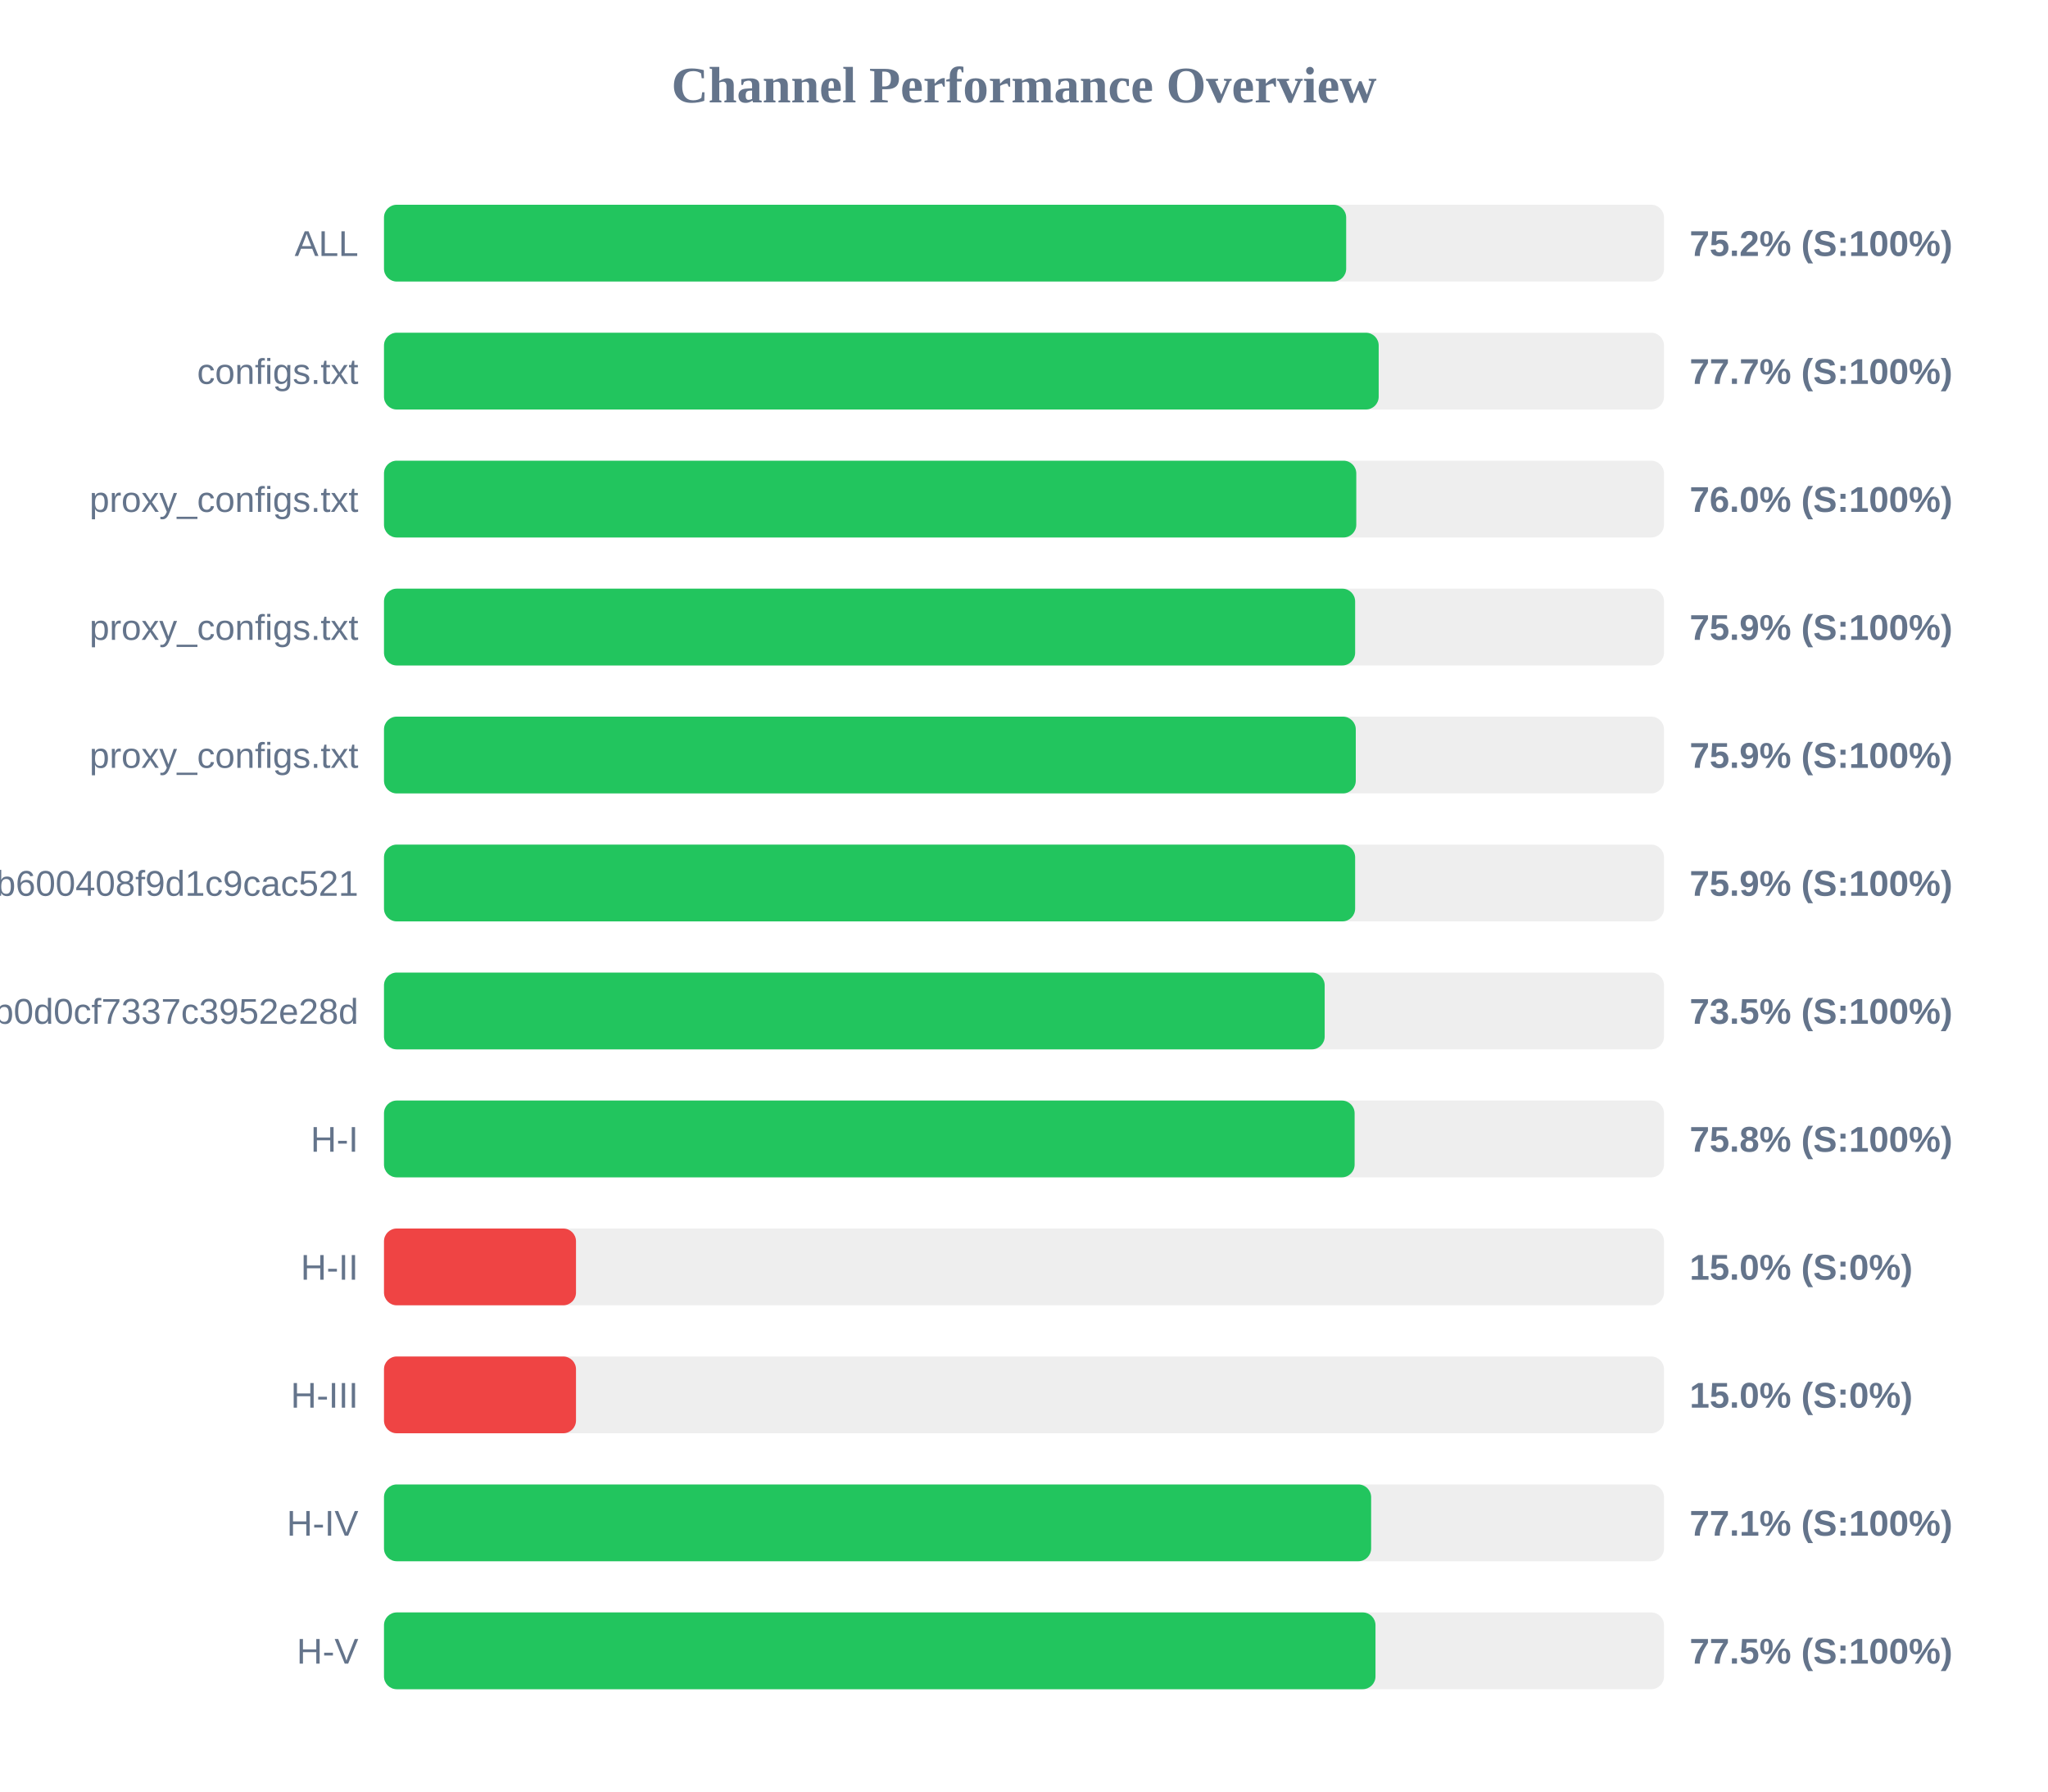
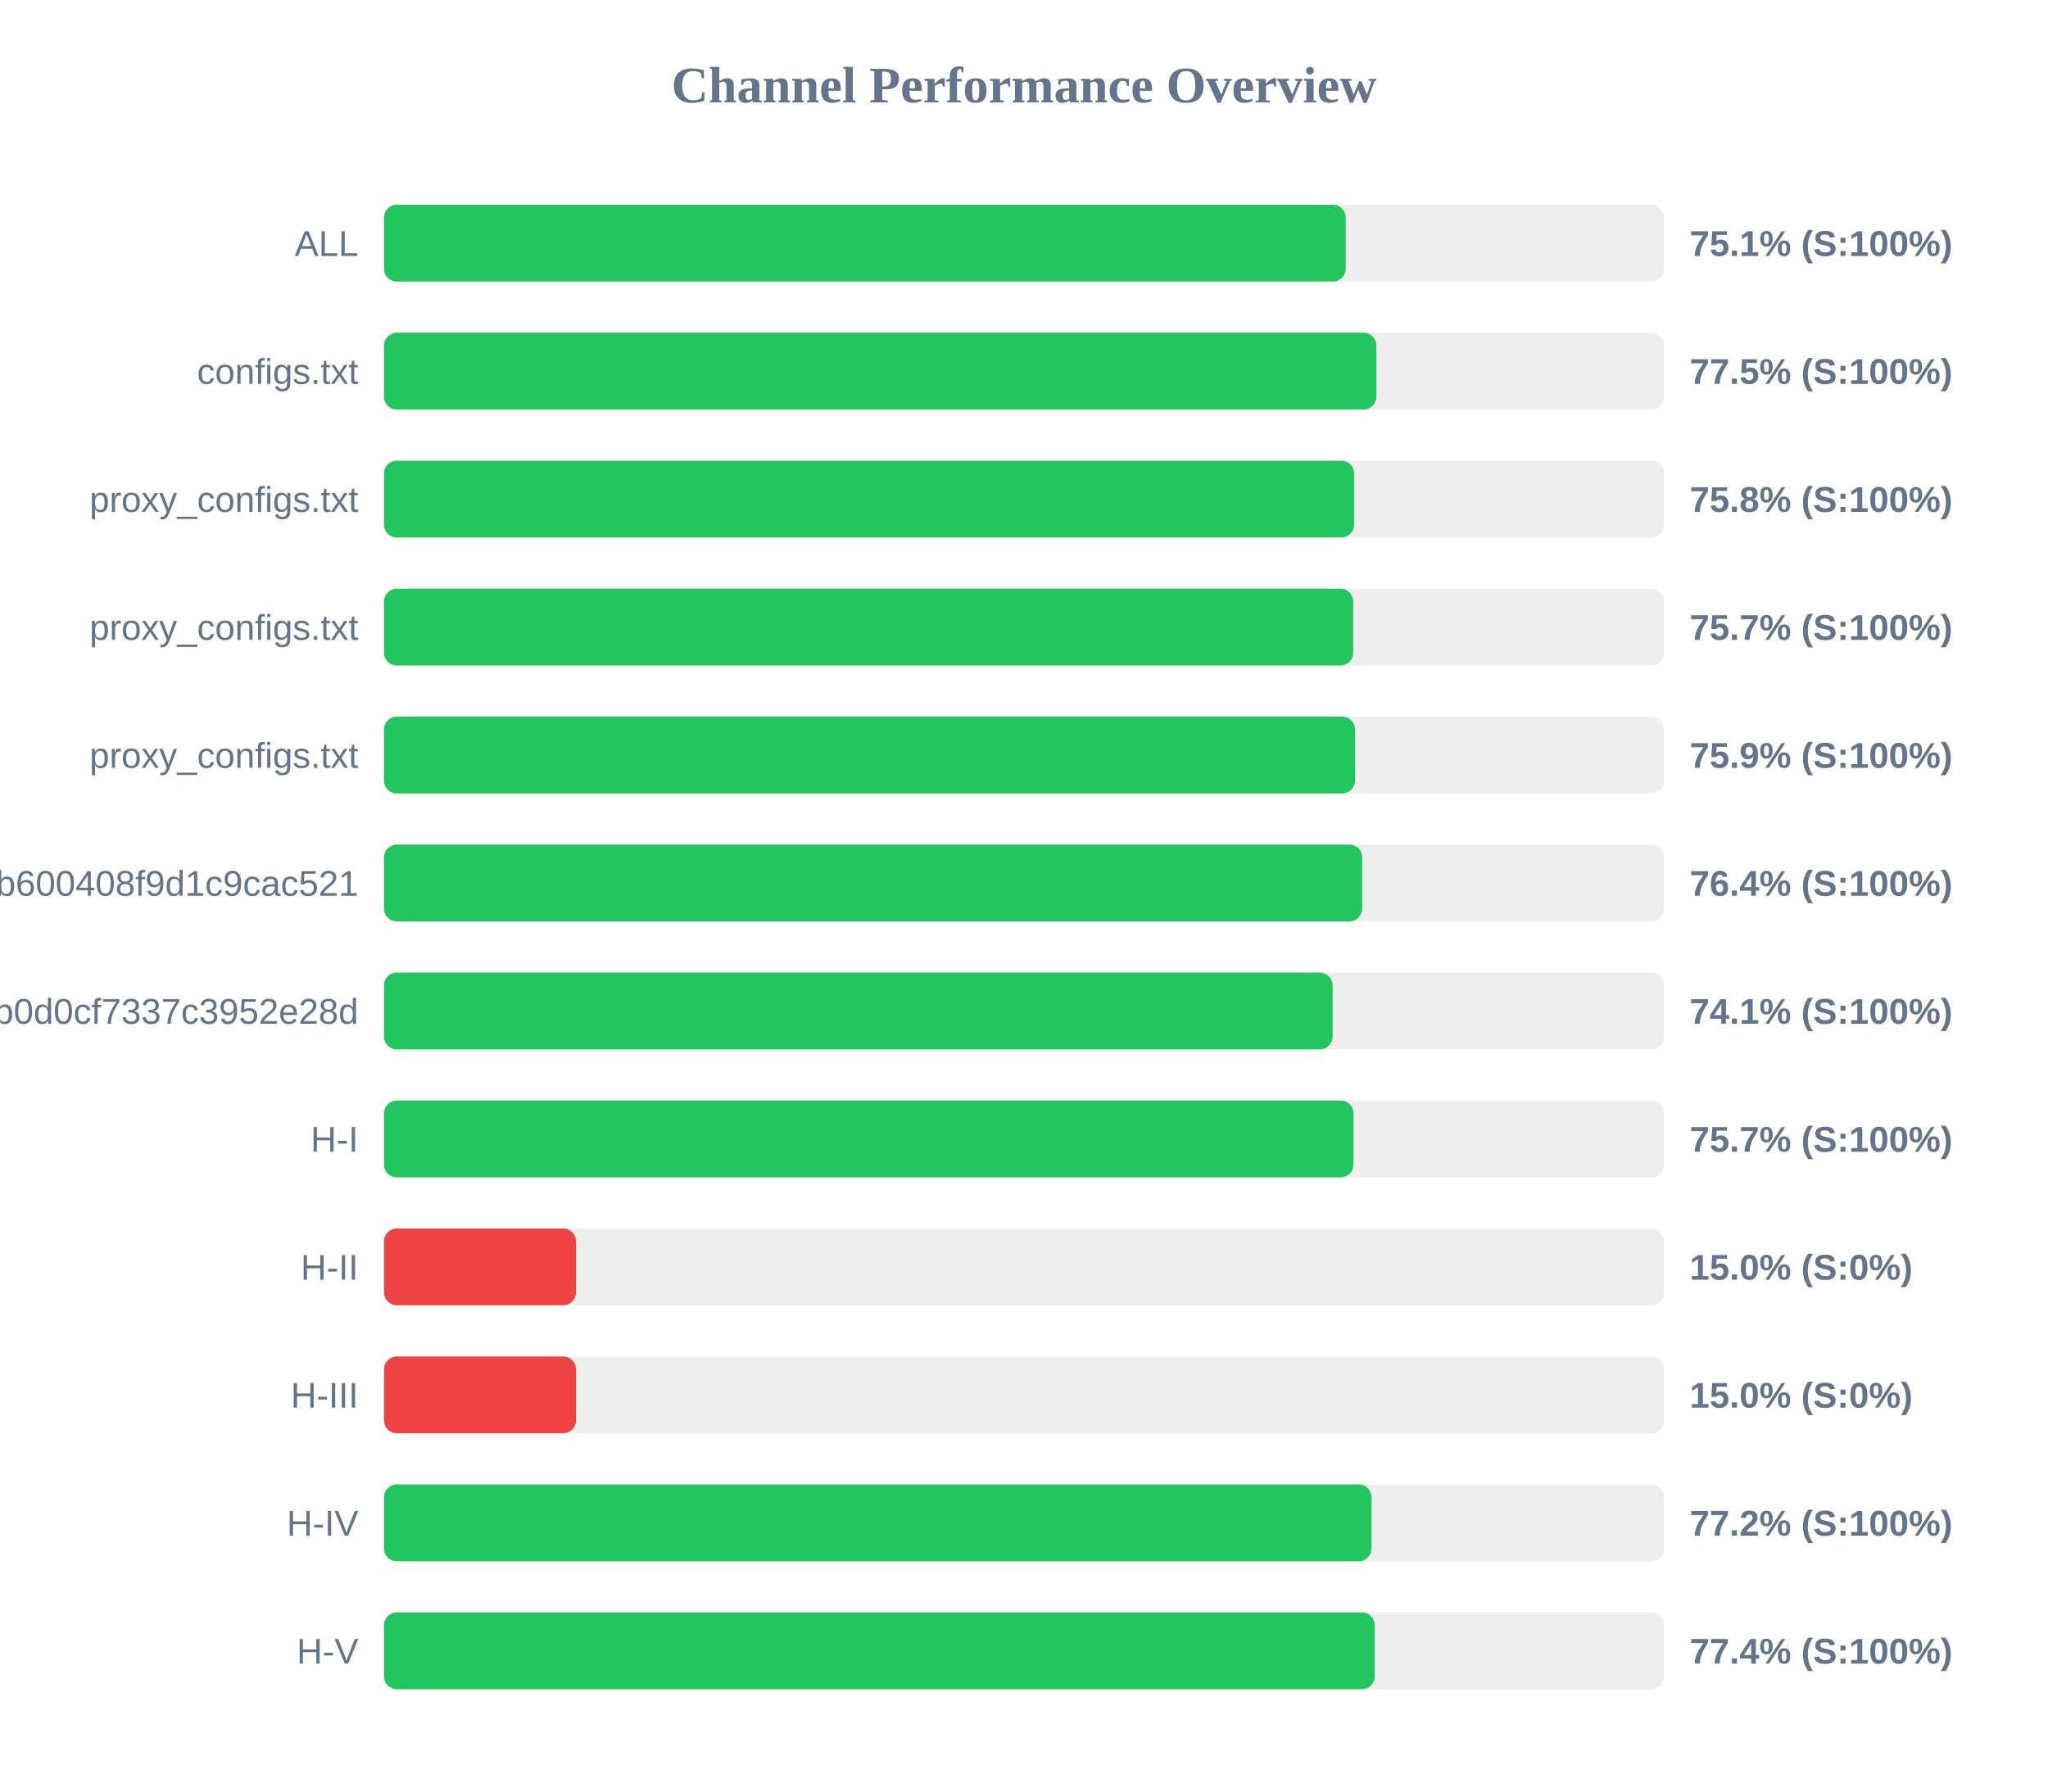
<svg xmlns="http://www.w3.org/2000/svg" width="800" height="700" version="1.1">
  <style>
        .row { font: 14px Arial; fill: #64748b; }
        .score { font: bold 14px Arial; fill: #64748b; }
    </style>
  <text x="400" y="40" text-anchor="middle" font-size="20px" font-weight="bold" fill="#64748b">Channel Performance Overview</text>
  <rect x="150" y="80" width="500" height="30" fill="#eee" rx="5" />
-   <rect x="150" y="80" width="375.85" height="30" fill="#22c55e" rx="5" />
+   <rect x="150" y="80" width="375.65" height="30" fill="#22c55e" rx="5" />
  <text x="140" y="100" text-anchor="end" class="row">ALL</text>
-   <text x="660" y="100" text-anchor="start" class="score">75.2% (S:100%)</text>
+   <text x="660" y="100" text-anchor="start" class="score">75.1% (S:100%)</text>
  <rect x="150" y="130" width="500" height="30" fill="#eee" rx="5" />
-   <rect x="150" y="130" width="388.55" height="30" fill="#22c55e" rx="5" />
+   <rect x="150" y="130" width="387.65" height="30" fill="#22c55e" rx="5" />
  <text x="140" y="150" text-anchor="end" class="row">configs.txt</text>
-   <text x="660" y="150" text-anchor="start" class="score">77.7% (S:100%)</text>
+   <text x="660" y="150" text-anchor="start" class="score">77.5% (S:100%)</text>
  <rect x="150" y="180" width="500" height="30" fill="#eee" rx="5" />
-   <rect x="150" y="180" width="379.8" height="30" fill="#22c55e" rx="5" />
+   <rect x="150" y="180" width="378.95" height="30" fill="#22c55e" rx="5" />
  <text x="140" y="200" text-anchor="end" class="row">proxy_configs.txt</text>
-   <text x="660" y="200" text-anchor="start" class="score">76.0% (S:100%)</text>
+   <text x="660" y="200" text-anchor="start" class="score">75.8% (S:100%)</text>
  <rect x="150" y="230" width="500" height="30" fill="#eee" rx="5" />
-   <rect x="150" y="230" width="379.35" height="30" fill="#22c55e" rx="5" />
+   <rect x="150" y="230" width="378.6" height="30" fill="#22c55e" rx="5" />
  <text x="140" y="250" text-anchor="end" class="row">proxy_configs.txt</text>
-   <text x="660" y="250" text-anchor="start" class="score">75.9% (S:100%)</text>
+   <text x="660" y="250" text-anchor="start" class="score">75.7% (S:100%)</text>
  <rect x="150" y="280" width="500" height="30" fill="#eee" rx="5" />
-   <rect x="150" y="280" width="379.6" height="30" fill="#22c55e" rx="5" />
+   <rect x="150" y="280" width="379.3" height="30" fill="#22c55e" rx="5" />
  <text x="140" y="300" text-anchor="end" class="row">proxy_configs.txt</text>
  <text x="660" y="300" text-anchor="start" class="score">75.9% (S:100%)</text>
  <rect x="150" y="330" width="500" height="30" fill="#eee" rx="5" />
-   <rect x="150" y="330" width="379.35" height="30" fill="#22c55e" rx="5" />
+   <rect x="150" y="330" width="382.1" height="30" fill="#22c55e" rx="5" />
  <text x="140" y="350" text-anchor="end" class="row">subscribe?token=1ccaea07b8047b600408f9d1c9cac521</text>
-   <text x="660" y="350" text-anchor="start" class="score">75.9% (S:100%)</text>
+   <text x="660" y="350" text-anchor="start" class="score">76.4% (S:100%)</text>
  <rect x="150" y="380" width="500" height="30" fill="#eee" rx="5" />
-   <rect x="150" y="380" width="367.45" height="30" fill="#22c55e" rx="5" />
+   <rect x="150" y="380" width="370.55" height="30" fill="#22c55e" rx="5" />
  <text x="140" y="400" text-anchor="end" class="row">cloxy?token=5e1c43db0609db0d0cf7337c3952e28d</text>
-   <text x="660" y="400" text-anchor="start" class="score">73.5% (S:100%)</text>
+   <text x="660" y="400" text-anchor="start" class="score">74.1% (S:100%)</text>
  <rect x="150" y="430" width="500" height="30" fill="#eee" rx="5" />
-   <rect x="150" y="430" width="379.15" height="30" fill="#22c55e" rx="5" />
+   <rect x="150" y="430" width="378.7" height="30" fill="#22c55e" rx="5" />
  <text x="140" y="450" text-anchor="end" class="row">H-I</text>
-   <text x="660" y="450" text-anchor="start" class="score">75.8% (S:100%)</text>
+   <text x="660" y="450" text-anchor="start" class="score">75.7% (S:100%)</text>
  <rect x="150" y="480" width="500" height="30" fill="#eee" rx="5" />
  <rect x="150" y="480" width="75.0" height="30" fill="#ef4444" rx="5" />
  <text x="140" y="500" text-anchor="end" class="row">H-II</text>
  <text x="660" y="500" text-anchor="start" class="score">15.0% (S:0%)</text>
  <rect x="150" y="530" width="500" height="30" fill="#eee" rx="5" />
  <rect x="150" y="530" width="75.0" height="30" fill="#ef4444" rx="5" />
  <text x="140" y="550" text-anchor="end" class="row">H-III</text>
  <text x="660" y="550" text-anchor="start" class="score">15.0% (S:0%)</text>
  <rect x="150" y="580" width="500" height="30" fill="#eee" rx="5" />
-   <rect x="150" y="580" width="385.6" height="30" fill="#22c55e" rx="5" />
+   <rect x="150" y="580" width="385.75" height="30" fill="#22c55e" rx="5" />
  <text x="140" y="600" text-anchor="end" class="row">H-IV</text>
-   <text x="660" y="600" text-anchor="start" class="score">77.1% (S:100%)</text>
+   <text x="660" y="600" text-anchor="start" class="score">77.2% (S:100%)</text>
  <rect x="150" y="630" width="500" height="30" fill="#eee" rx="5" />
-   <rect x="150" y="630" width="387.3" height="30" fill="#22c55e" rx="5" />
+   <rect x="150" y="630" width="387.0" height="30" fill="#22c55e" rx="5" />
  <text x="140" y="650" text-anchor="end" class="row">H-V</text>
-   <text x="660" y="650" text-anchor="start" class="score">77.5% (S:100%)</text>
+   <text x="660" y="650" text-anchor="start" class="score">77.4% (S:100%)</text>
</svg>
